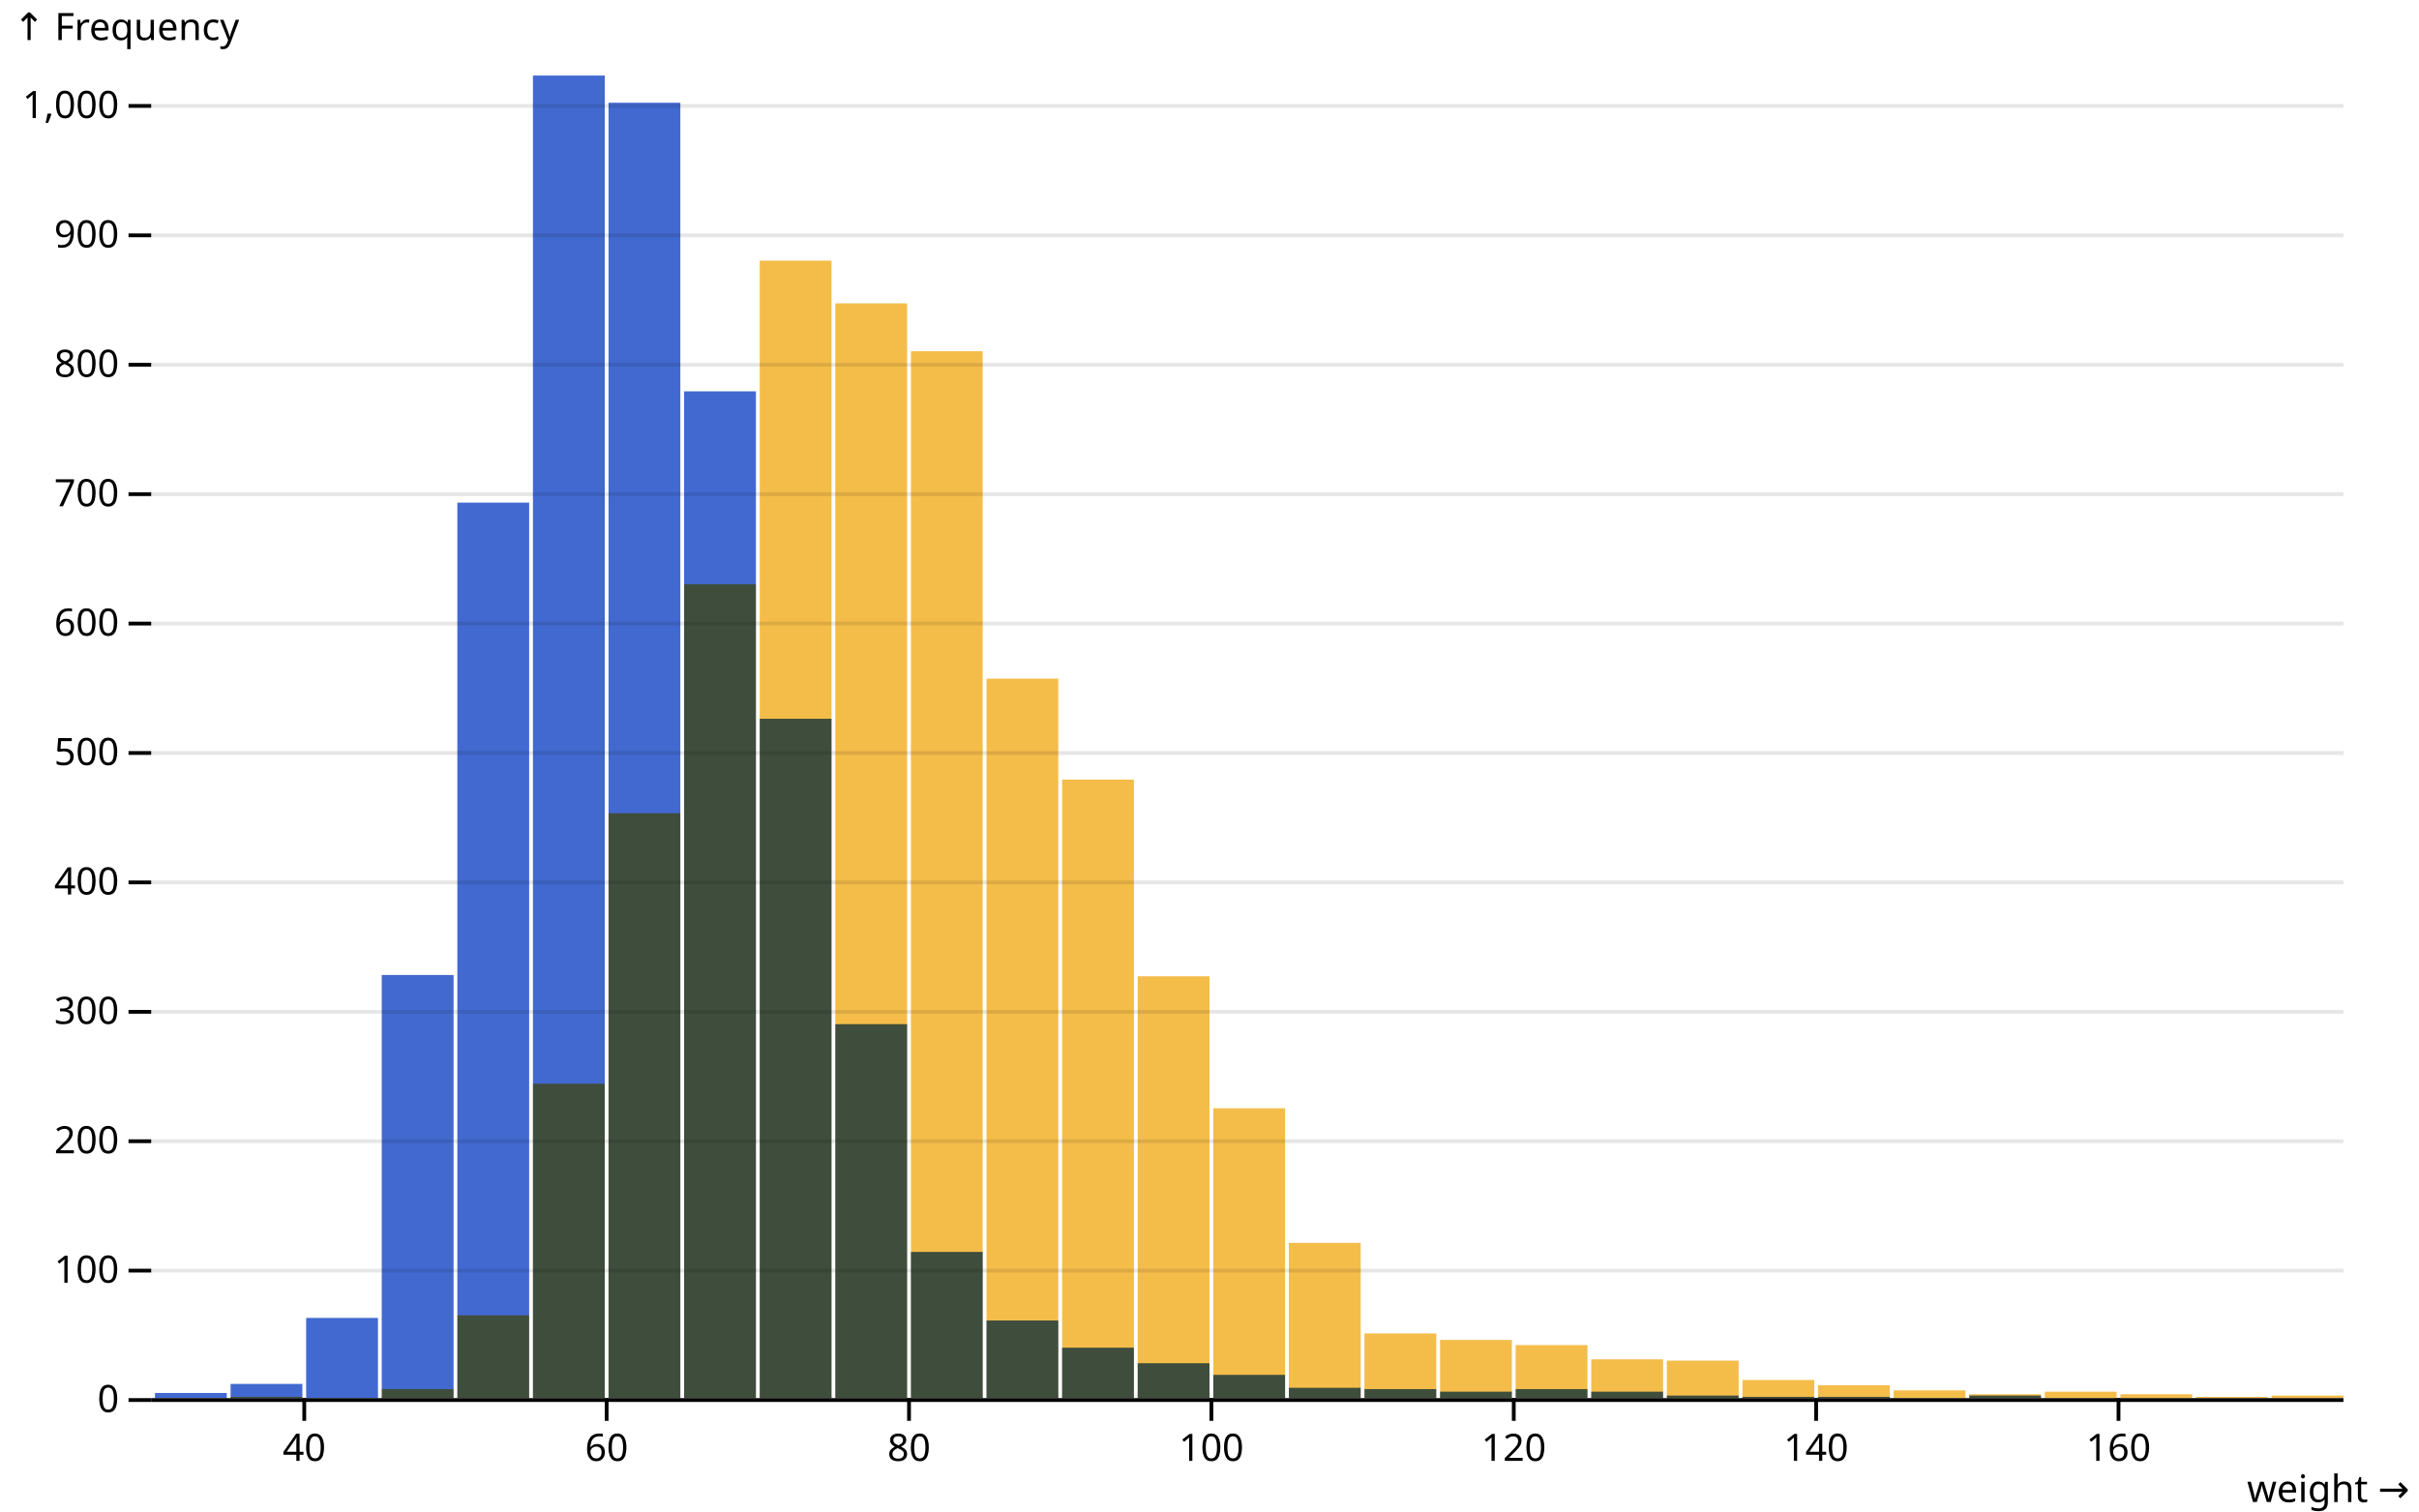
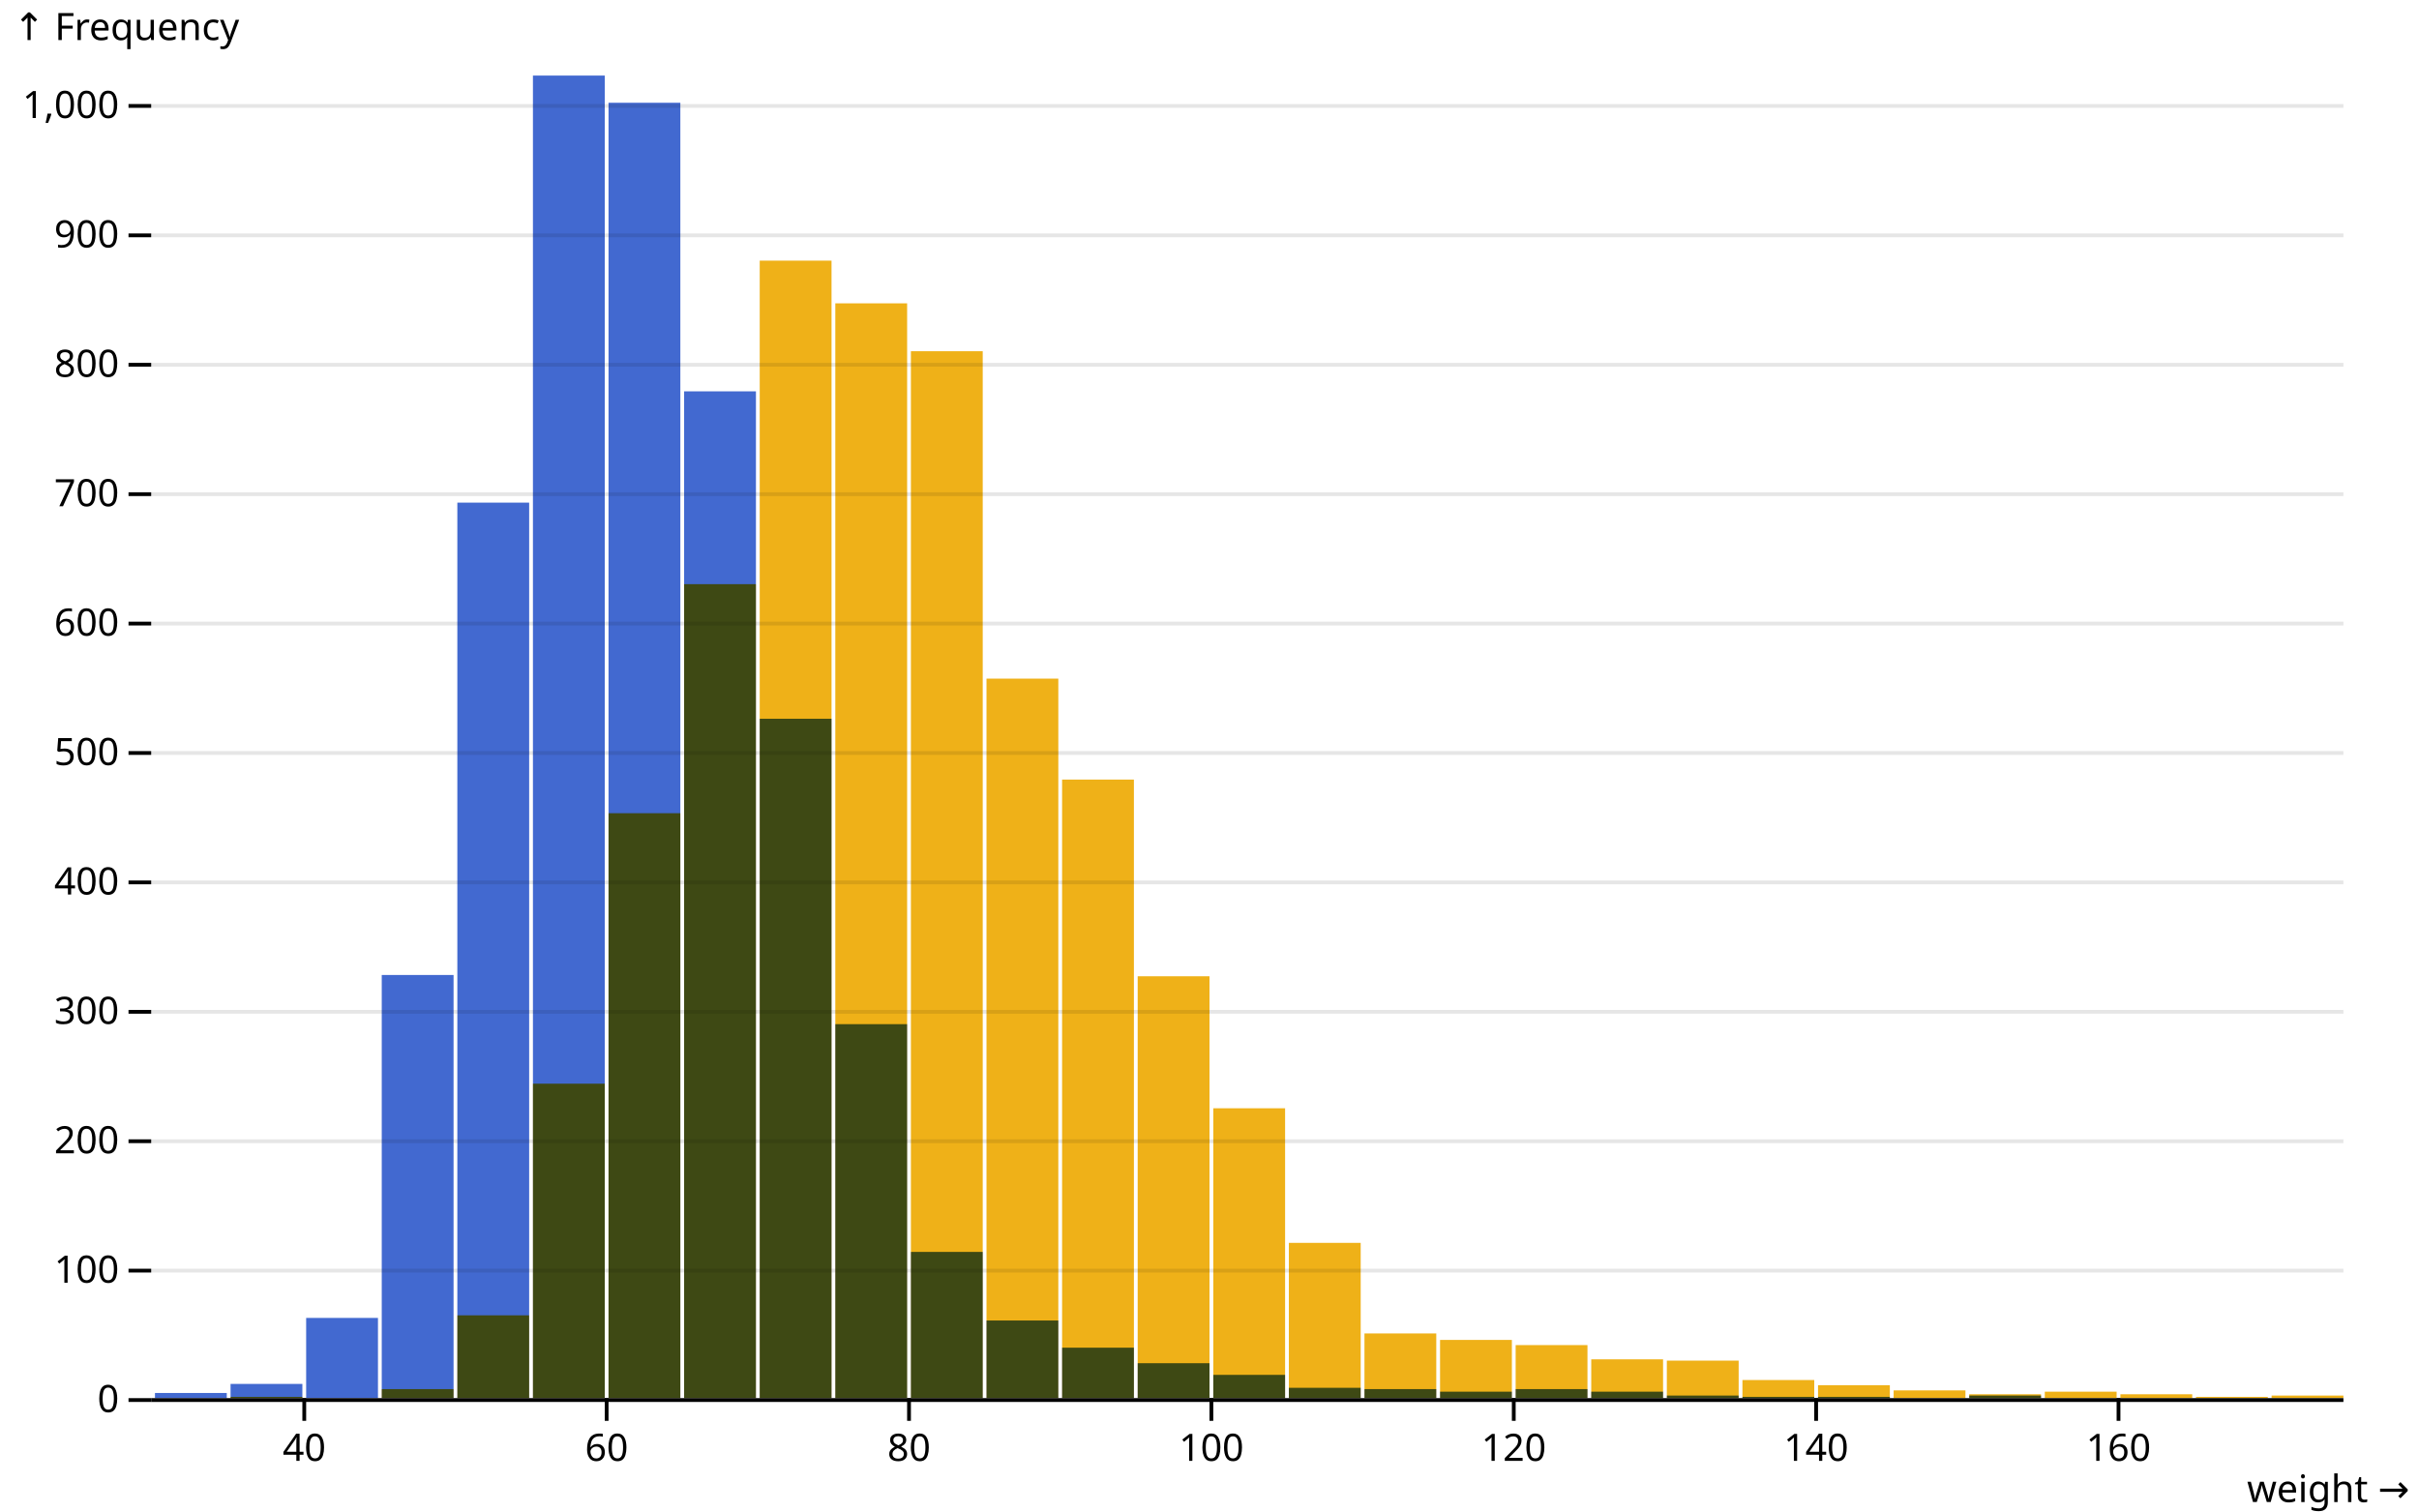
<svg xmlns="http://www.w3.org/2000/svg" class="plot" fill="currentColor" font-family="system-ui, sans-serif" font-size="10" text-anchor="middle" width="640" height="400" viewBox="0 0 640 400">
  <style>
    .plot {
      display: block;
      background: white;
      height: auto;
      height: intrinsic;
      max-width: 100%;
    }

    .plot text,
    .plot tspan {
      white-space: pre;
    }
  </style>
  <g aria-label="y-grid" stroke="currentColor" stroke-opacity="0.1" transform="translate(0,0.5)">
    <line x1="40" x2="620" y1="370" y2="370" />
    <line x1="40" x2="620" y1="335.753" y2="335.753" />
    <line x1="40" x2="620" y1="301.507" y2="301.507" />
    <line x1="40" x2="620" y1="267.26" y2="267.26" />
    <line x1="40" x2="620" y1="233.014" y2="233.014" />
    <line x1="40" x2="620" y1="198.767" y2="198.767" />
    <line x1="40" x2="620" y1="164.521" y2="164.521" />
    <line x1="40" x2="620" y1="130.274" y2="130.274" />
    <line x1="40" x2="620" y1="96.027" y2="96.027" />
    <line x1="40" x2="620" y1="61.781" y2="61.781" />
    <line x1="40" x2="620" y1="27.534" y2="27.534" />
  </g>
  <g aria-label="y-axis tick" fill="none" stroke="currentColor" transform="translate(0,0.5)">
    <path transform="translate(40,370)" d="M0,0L-6,0" />
    <path transform="translate(40,335.7534)" d="M0,0L-6,0" />
    <path transform="translate(40,301.5068)" d="M0,0L-6,0" />
    <path transform="translate(40,267.2603)" d="M0,0L-6,0" />
    <path transform="translate(40,233.0137)" d="M0,0L-6,0" />
    <path transform="translate(40,198.7671)" d="M0,0L-6,0" />
    <path transform="translate(40,164.5205)" d="M0,0L-6,0" />
    <path transform="translate(40,130.274)" d="M0,0L-6,0" />
    <path transform="translate(40,96.0274)" d="M0,0L-6,0" />
    <path transform="translate(40,61.78082)" d="M0,0L-6,0" />
    <path transform="translate(40,27.53425)" d="M0,0L-6,0" />
  </g>
  <g aria-label="y-axis tick label" text-anchor="end" font-variant="tabular-nums" transform="translate(-8.5,0.5)">
    <text y="0.32em" transform="translate(40,370)">0</text>
    <text y="0.32em" transform="translate(40,335.7534)">100</text>
    <text y="0.32em" transform="translate(40,301.5068)">200</text>
    <text y="0.32em" transform="translate(40,267.2603)">300</text>
    <text y="0.32em" transform="translate(40,233.0137)">400</text>
    <text y="0.32em" transform="translate(40,198.7671)">500</text>
    <text y="0.32em" transform="translate(40,164.5205)">600</text>
    <text y="0.32em" transform="translate(40,130.274)">700</text>
    <text y="0.32em" transform="translate(40,96.0274)">800</text>
    <text y="0.32em" transform="translate(40,61.78082)">900</text>
    <text y="0.32em" transform="translate(40,27.53425)">1,000</text>
  </g>
  <g aria-label="y-axis label" text-anchor="start" transform="translate(-36.5,-16.5)">
    <text y="0.71em" transform="translate(40,20)">↑ Frequency</text>
  </g>
  <g aria-label="x-axis tick" fill="none" stroke="currentColor" transform="translate(0.5,0)">
    <path transform="translate(80,370)" d="M0,0L0,6" />
    <path transform="translate(160,370)" d="M0,0L0,6" />
    <path transform="translate(240,370)" d="M0,0L0,6" />
    <path transform="translate(320,370)" d="M0,0L0,6" />
    <path transform="translate(400,370)" d="M0,0L0,6" />
    <path transform="translate(480,370)" d="M0,0L0,6" />
    <path transform="translate(560,370)" d="M0,0L0,6" />
  </g>
  <g aria-label="x-axis tick label" font-variant="tabular-nums" transform="translate(0.5,9.5)">
    <text y="0.71em" transform="translate(80,370)">40</text>
    <text y="0.71em" transform="translate(160,370)">60</text>
    <text y="0.71em" transform="translate(240,370)">80</text>
    <text y="0.71em" transform="translate(320,370)">100</text>
    <text y="0.71em" transform="translate(400,370)">120</text>
    <text y="0.71em" transform="translate(480,370)">140</text>
    <text y="0.71em" transform="translate(560,370)">160</text>
  </g>
  <g aria-label="x-axis label" text-anchor="end" transform="translate(17.5,27.5)">
    <text transform="translate(620,370)">weight →</text>
  </g>
  <g aria-label="rect">
    <rect style="mix-blend-mode: multiply;" x="41" y="368.63" width="19" height="1.37" fill="#4269d0" />
    <rect style="mix-blend-mode: multiply;" x="61" y="366.233" width="19" height="3.767" fill="#4269d0" />
    <rect style="mix-blend-mode: multiply;" x="81" y="348.767" width="19" height="21.233" fill="#4269d0" />
    <rect style="mix-blend-mode: multiply;" x="101" y="258.014" width="19" height="111.986" fill="#4269d0" />
    <rect style="mix-blend-mode: multiply;" x="121" y="133.014" width="19" height="236.986" fill="#4269d0" />
    <rect style="mix-blend-mode: multiply;" x="141" y="20" width="19" height="350" fill="#4269d0" />
    <rect style="mix-blend-mode: multiply;" x="161" y="27.192" width="19" height="342.808" fill="#4269d0" />
    <rect style="mix-blend-mode: multiply;" x="181" y="103.562" width="19" height="266.438" fill="#4269d0" />
    <rect style="mix-blend-mode: multiply;" x="201" y="190.205" width="19" height="179.795" fill="#4269d0" />
    <rect style="mix-blend-mode: multiply;" x="221" y="271.027" width="19" height="98.973" fill="#4269d0" />
    <rect style="mix-blend-mode: multiply;" x="241" y="331.301" width="19" height="38.699" fill="#4269d0" />
    <rect style="mix-blend-mode: multiply;" x="261" y="349.452" width="19" height="20.548" fill="#4269d0" />
    <rect style="mix-blend-mode: multiply;" x="281" y="356.644" width="19" height="13.356" fill="#4269d0" />
    <rect style="mix-blend-mode: multiply;" x="301" y="360.753" width="19" height="9.247" fill="#4269d0" />
    <rect style="mix-blend-mode: multiply;" x="321" y="363.836" width="19" height="6.164" fill="#4269d0" />
    <rect style="mix-blend-mode: multiply;" x="341" y="367.26" width="19" height="2.74" fill="#4269d0" />
    <rect style="mix-blend-mode: multiply;" x="361" y="367.603" width="19" height="2.397" fill="#4269d0" />
    <rect style="mix-blend-mode: multiply;" x="381" y="368.288" width="19" height="1.712" fill="#4269d0" />
    <rect style="mix-blend-mode: multiply;" x="401" y="367.603" width="19" height="2.397" fill="#4269d0" />
    <rect style="mix-blend-mode: multiply;" x="421" y="368.288" width="19" height="1.712" fill="#4269d0" />
    <rect style="mix-blend-mode: multiply;" x="441" y="369.315" width="19" height="0.685" fill="#4269d0" />
    <rect style="mix-blend-mode: multiply;" x="461" y="369.658" width="19" height="0.342" fill="#4269d0" />
    <rect style="mix-blend-mode: multiply;" x="481" y="369.658" width="19" height="0.342" fill="#4269d0" />
    <rect style="mix-blend-mode: multiply;" x="521" y="369.315" width="19" height="0.685" fill="#4269d0" />
-     <rect style="mix-blend-mode: multiply;" x="61" y="369.658" width="19" height="0.342" fill="#f4bd4a" />
-     <rect style="mix-blend-mode: multiply;" x="101" y="367.603" width="19" height="2.397" fill="#f4bd4a" />
-     <rect style="mix-blend-mode: multiply;" x="121" y="348.082" width="19" height="21.918" fill="#f4bd4a" />
-     <rect style="mix-blend-mode: multiply;" x="141" y="286.781" width="19" height="83.219" fill="#f4bd4a" />
-     <rect style="mix-blend-mode: multiply;" x="161" y="215.205" width="19" height="154.795" fill="#f4bd4a" />
-     <rect style="mix-blend-mode: multiply;" x="181" y="154.589" width="19" height="215.411" fill="#f4bd4a" />
-     <rect style="mix-blend-mode: multiply;" x="201" y="68.973" width="19" height="301.027" fill="#f4bd4a" />
-     <rect style="mix-blend-mode: multiply;" x="221" y="80.274" width="19" height="289.726" fill="#f4bd4a" />
-     <rect style="mix-blend-mode: multiply;" x="241" y="92.945" width="19" height="277.055" fill="#f4bd4a" />
-     <rect style="mix-blend-mode: multiply;" x="261" y="179.589" width="19" height="190.411" fill="#f4bd4a" />
-     <rect style="mix-blend-mode: multiply;" x="281" y="206.301" width="19" height="163.699" fill="#f4bd4a" />
-     <rect style="mix-blend-mode: multiply;" x="301" y="258.356" width="19" height="111.644" fill="#f4bd4a" />
-     <rect style="mix-blend-mode: multiply;" x="321" y="293.288" width="19" height="76.712" fill="#f4bd4a" />
-     <rect style="mix-blend-mode: multiply;" x="341" y="328.904" width="19" height="41.096" fill="#f4bd4a" />
-     <rect style="mix-blend-mode: multiply;" x="361" y="352.877" width="19" height="17.123" fill="#f4bd4a" />
-     <rect style="mix-blend-mode: multiply;" x="381" y="354.589" width="19" height="15.411" fill="#f4bd4a" />
-     <rect style="mix-blend-mode: multiply;" x="401" y="355.959" width="19" height="14.041" fill="#f4bd4a" />
-     <rect style="mix-blend-mode: multiply;" x="421" y="359.726" width="19" height="10.274" fill="#f4bd4a" />
-     <rect style="mix-blend-mode: multiply;" x="441" y="360.068" width="19" height="9.932" fill="#f4bd4a" />
-     <rect style="mix-blend-mode: multiply;" x="461" y="365.205" width="19" height="4.795" fill="#f4bd4a" />
-     <rect style="mix-blend-mode: multiply;" x="481" y="366.575" width="19" height="3.425" fill="#f4bd4a" />
-     <rect style="mix-blend-mode: multiply;" x="501" y="367.945" width="19" height="2.055" fill="#f4bd4a" />
-     <rect style="mix-blend-mode: multiply;" x="521" y="368.973" width="19" height="1.027" fill="#f4bd4a" />
-     <rect style="mix-blend-mode: multiply;" x="541" y="368.288" width="19" height="1.712" fill="#f4bd4a" />
-     <rect style="mix-blend-mode: multiply;" x="561" y="368.973" width="19" height="1.027" fill="#f4bd4a" />
-     <rect style="mix-blend-mode: multiply;" x="581" y="369.658" width="19" height="0.342" fill="#f4bd4a" />
-     <rect style="mix-blend-mode: multiply;" x="601" y="369.315" width="19" height="0.685" fill="#f4bd4a" />
+     <rect style="mix-blend-mode: multiply;" x="61" y="369.658" width="19" height="0.342" fill="#efb118" />
+     <rect style="mix-blend-mode: multiply;" x="101" y="367.603" width="19" height="2.397" fill="#efb118" />
+     <rect style="mix-blend-mode: multiply;" x="121" y="348.082" width="19" height="21.918" fill="#efb118" />
+     <rect style="mix-blend-mode: multiply;" x="141" y="286.781" width="19" height="83.219" fill="#efb118" />
+     <rect style="mix-blend-mode: multiply;" x="161" y="215.205" width="19" height="154.795" fill="#efb118" />
+     <rect style="mix-blend-mode: multiply;" x="181" y="154.589" width="19" height="215.411" fill="#efb118" />
+     <rect style="mix-blend-mode: multiply;" x="201" y="68.973" width="19" height="301.027" fill="#efb118" />
+     <rect style="mix-blend-mode: multiply;" x="221" y="80.274" width="19" height="289.726" fill="#efb118" />
+     <rect style="mix-blend-mode: multiply;" x="241" y="92.945" width="19" height="277.055" fill="#efb118" />
+     <rect style="mix-blend-mode: multiply;" x="261" y="179.589" width="19" height="190.411" fill="#efb118" />
+     <rect style="mix-blend-mode: multiply;" x="281" y="206.301" width="19" height="163.699" fill="#efb118" />
+     <rect style="mix-blend-mode: multiply;" x="301" y="258.356" width="19" height="111.644" fill="#efb118" />
+     <rect style="mix-blend-mode: multiply;" x="321" y="293.288" width="19" height="76.712" fill="#efb118" />
+     <rect style="mix-blend-mode: multiply;" x="341" y="328.904" width="19" height="41.096" fill="#efb118" />
+     <rect style="mix-blend-mode: multiply;" x="361" y="352.877" width="19" height="17.123" fill="#efb118" />
+     <rect style="mix-blend-mode: multiply;" x="381" y="354.589" width="19" height="15.411" fill="#efb118" />
+     <rect style="mix-blend-mode: multiply;" x="401" y="355.959" width="19" height="14.041" fill="#efb118" />
+     <rect style="mix-blend-mode: multiply;" x="421" y="359.726" width="19" height="10.274" fill="#efb118" />
+     <rect style="mix-blend-mode: multiply;" x="441" y="360.068" width="19" height="9.932" fill="#efb118" />
+     <rect style="mix-blend-mode: multiply;" x="461" y="365.205" width="19" height="4.795" fill="#efb118" />
+     <rect style="mix-blend-mode: multiply;" x="481" y="366.575" width="19" height="3.425" fill="#efb118" />
+     <rect style="mix-blend-mode: multiply;" x="501" y="367.945" width="19" height="2.055" fill="#efb118" />
+     <rect style="mix-blend-mode: multiply;" x="521" y="368.973" width="19" height="1.027" fill="#efb118" />
+     <rect style="mix-blend-mode: multiply;" x="541" y="368.288" width="19" height="1.712" fill="#efb118" />
+     <rect style="mix-blend-mode: multiply;" x="561" y="368.973" width="19" height="1.027" fill="#efb118" />
+     <rect style="mix-blend-mode: multiply;" x="581" y="369.658" width="19" height="0.342" fill="#efb118" />
+     <rect style="mix-blend-mode: multiply;" x="601" y="369.315" width="19" height="0.685" fill="#efb118" />
  </g>
  <g aria-label="rule" stroke="currentColor" transform="translate(0,0.5)">
    <line x1="40" x2="620" y1="370" y2="370" />
  </g>
</svg>
